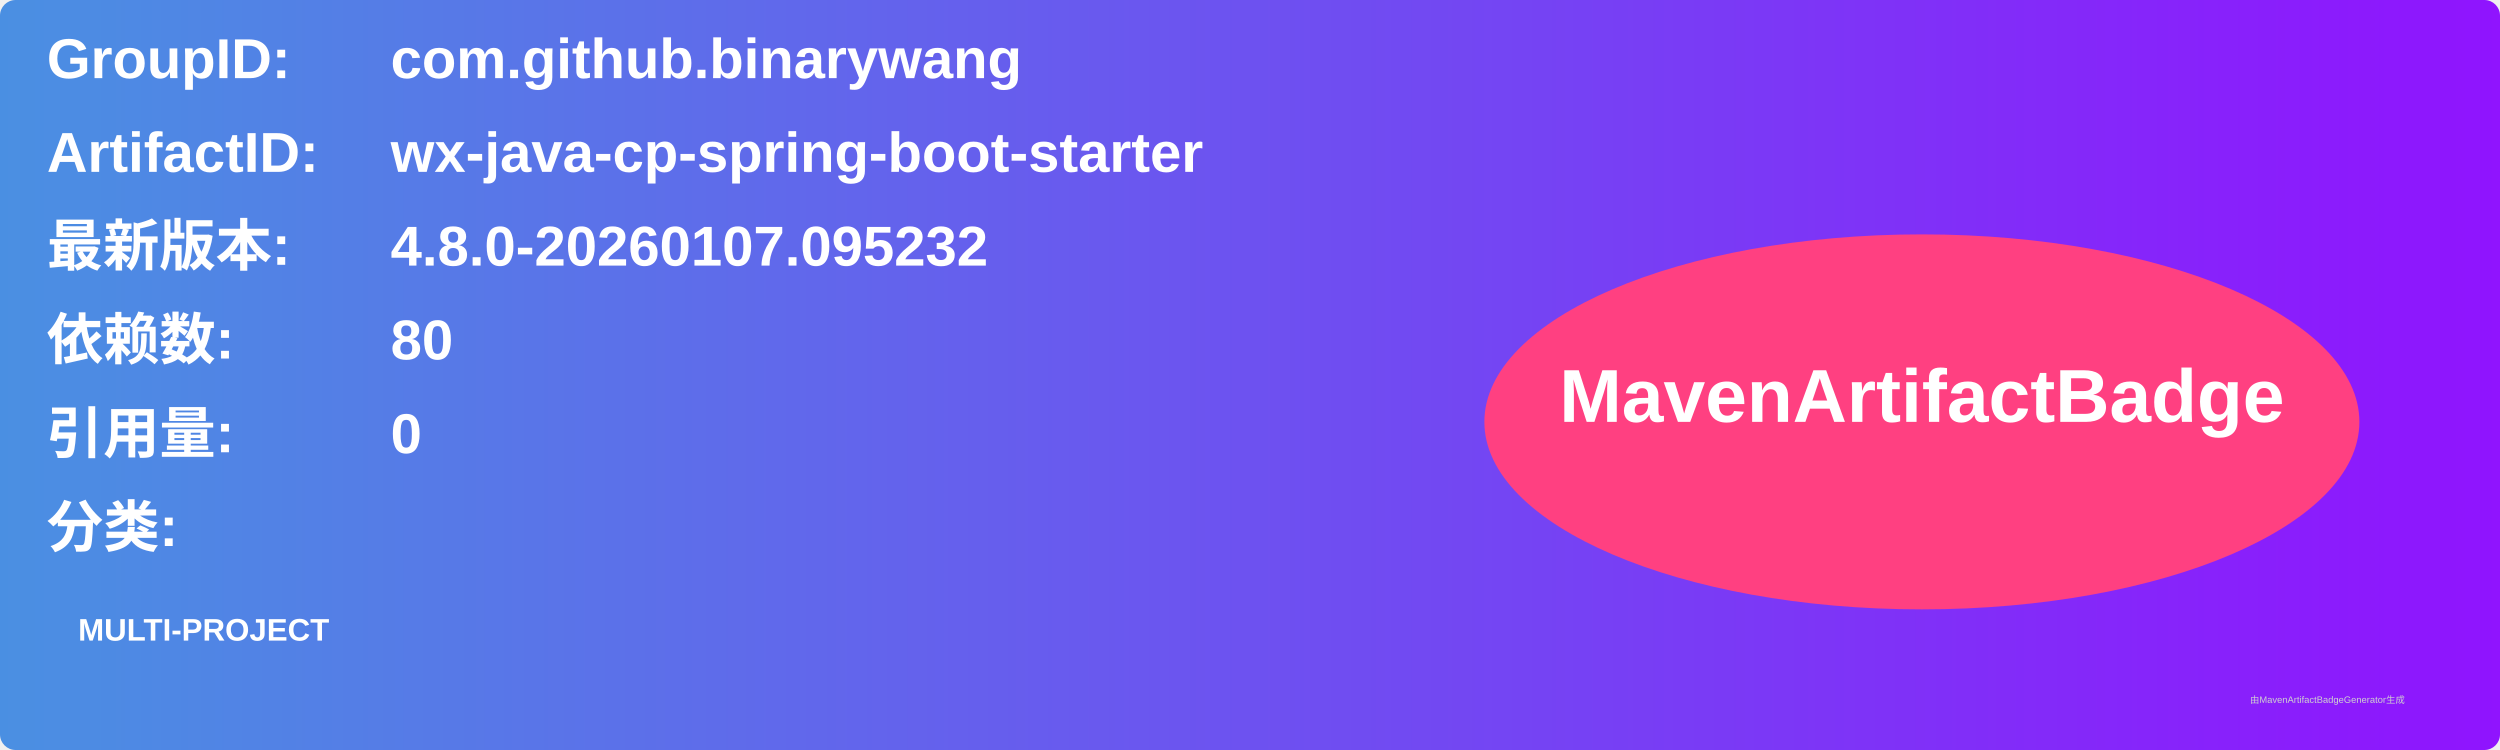
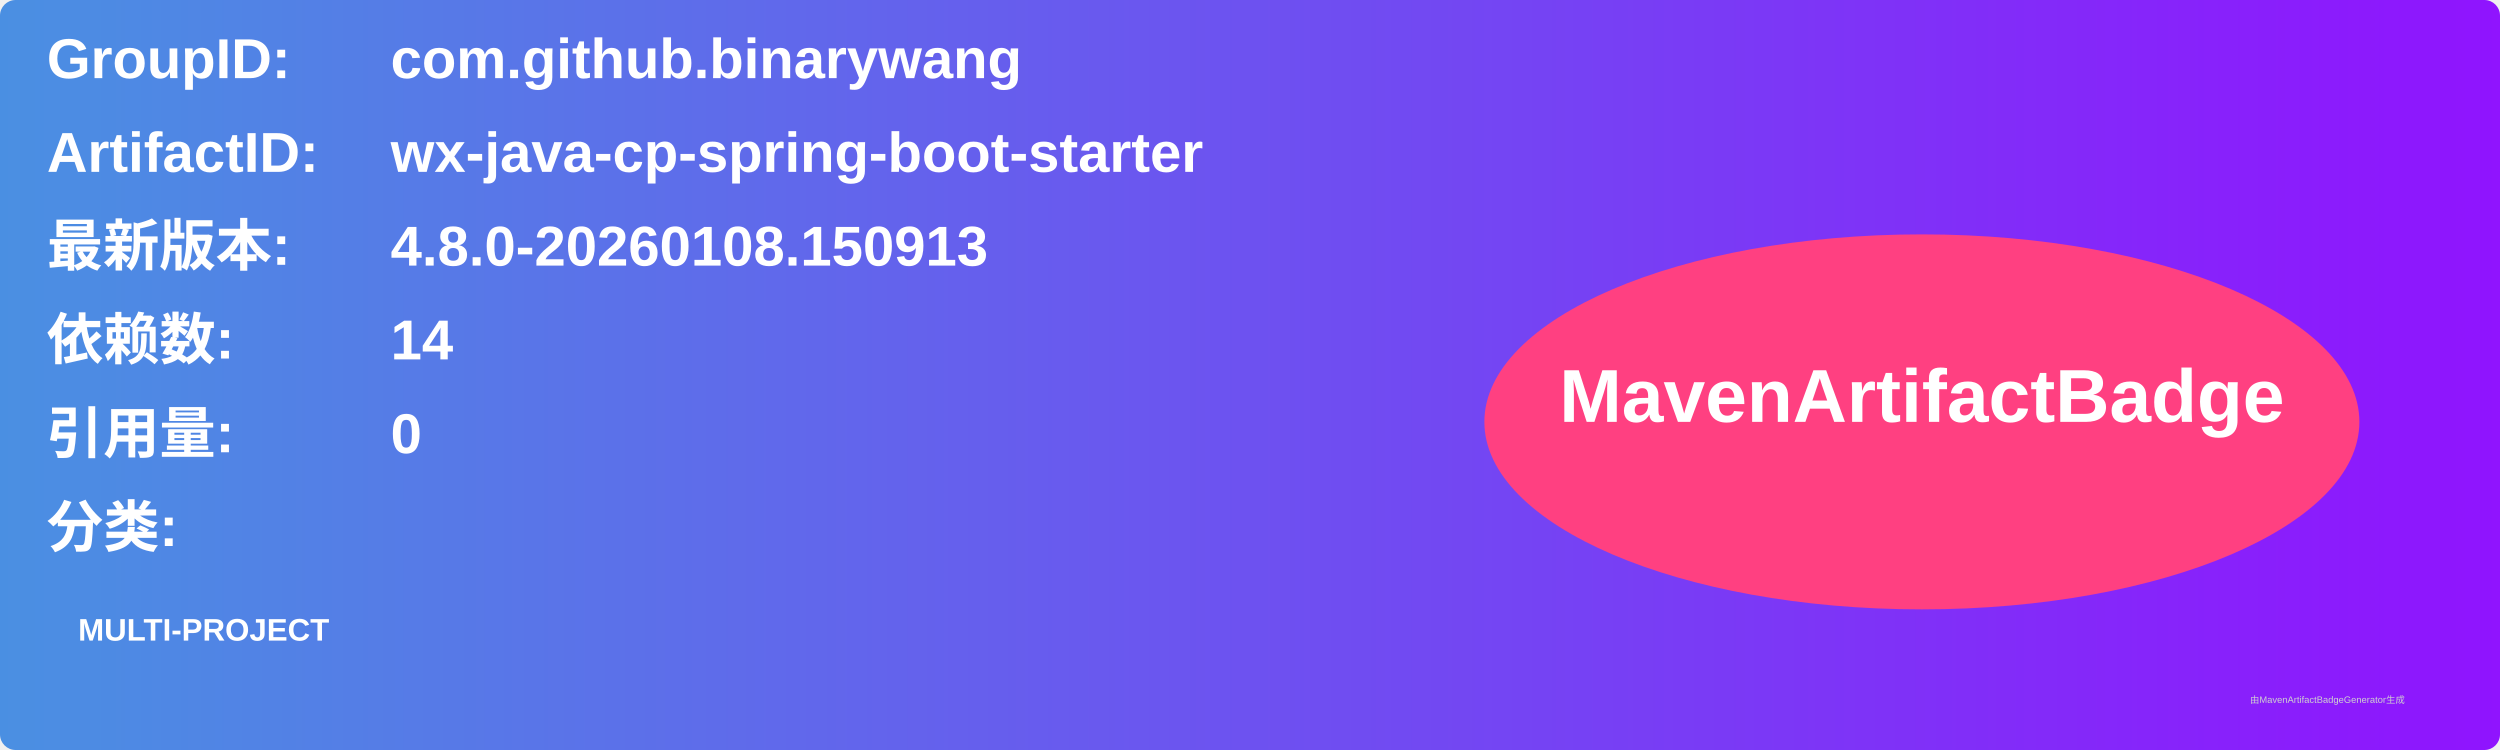
<svg xmlns="http://www.w3.org/2000/svg" width="800" height="240" viewBox="0 0 800 240">
  <linearGradient id="grad" x1="0%" y1="0%" x2="100%" y2="0%">
    <stop offset="0%" stop-color="#4a90e2" />
    <stop offset="100%" stop-color="#9013fe" />
  </linearGradient>
  <rect width="100%" height="100%" rx="5" ry="5" fill="url(#grad)" />
  <g transform="translate(15, 15)">
    <text x="0" y="10" font-family="Arial" font-size="18" fill="white" font-weight="bold" width="260">GroupID:</text>
    <text x="110" y="10" font-family="Arial" font-size="18" fill="white" font-weight="bold" width="460">com.github.binarywang</text>
    <text x="0" y="40" font-family="Arial" font-size="18" fill="white" font-weight="bold" width="260">ArtifactID:</text>
    <text x="110" y="40" font-family="Arial" font-size="18" fill="white" font-weight="bold" width="460">wx-java-cp-spring-boot-starter</text>
    <text x="0" y="70" font-family="Arial" font-size="18" fill="white" font-weight="bold">最新版本:</text>
    <text x="110" y="70" font-family="Arial" font-size="18" fill="white" font-weight="bold">
-       <tspan font-weight="bold">4.8.0-20260107.095232</tspan>
+       <tspan font-weight="bold">4.8.0-20260108.150913</tspan>
    </text>
    <text x="0" y="100" font-family="Arial" font-size="18" fill="white" font-weight="bold">依赖数: </text>
    <text x="110" y="100" font-family="Arial" font-size="18" fill="white">
-       <tspan font-weight="bold">80</tspan>
+       <tspan font-weight="bold">14</tspan>
    </text>
    <text x="0" y="130" font-family="Arial" font-size="18" fill="white" font-weight="bold">引用量: </text>
    <text x="110" y="130" font-family="Arial" font-size="18" fill="white">
      <tspan font-weight="bold">0</tspan>
    </text>
    <text x="0" y="160" font-family="Arial" font-size="18" fill="white" font-weight="bold">分类:</text>
    <text x="10" y="190" font-family="Arial" font-size="10" fill="white">
      <tspan font-weight="bold">MULTI-PROJECT</tspan>
    </text>
    <ellipse cx="600" cy="120" rx="140" ry="60" fill="#ff4081" />
    <text x="600" y="120" text-anchor="middle" font-family="Arial" font-size="24" fill="white" font-weight="bold">MavenArtifactBadge</text>
  </g>
  <text x="720" y="225" font-family="Arial" font-size="3" fill="#d0d0d0">由MavenArtifactBadgeGenerator生成</text>
</svg>
